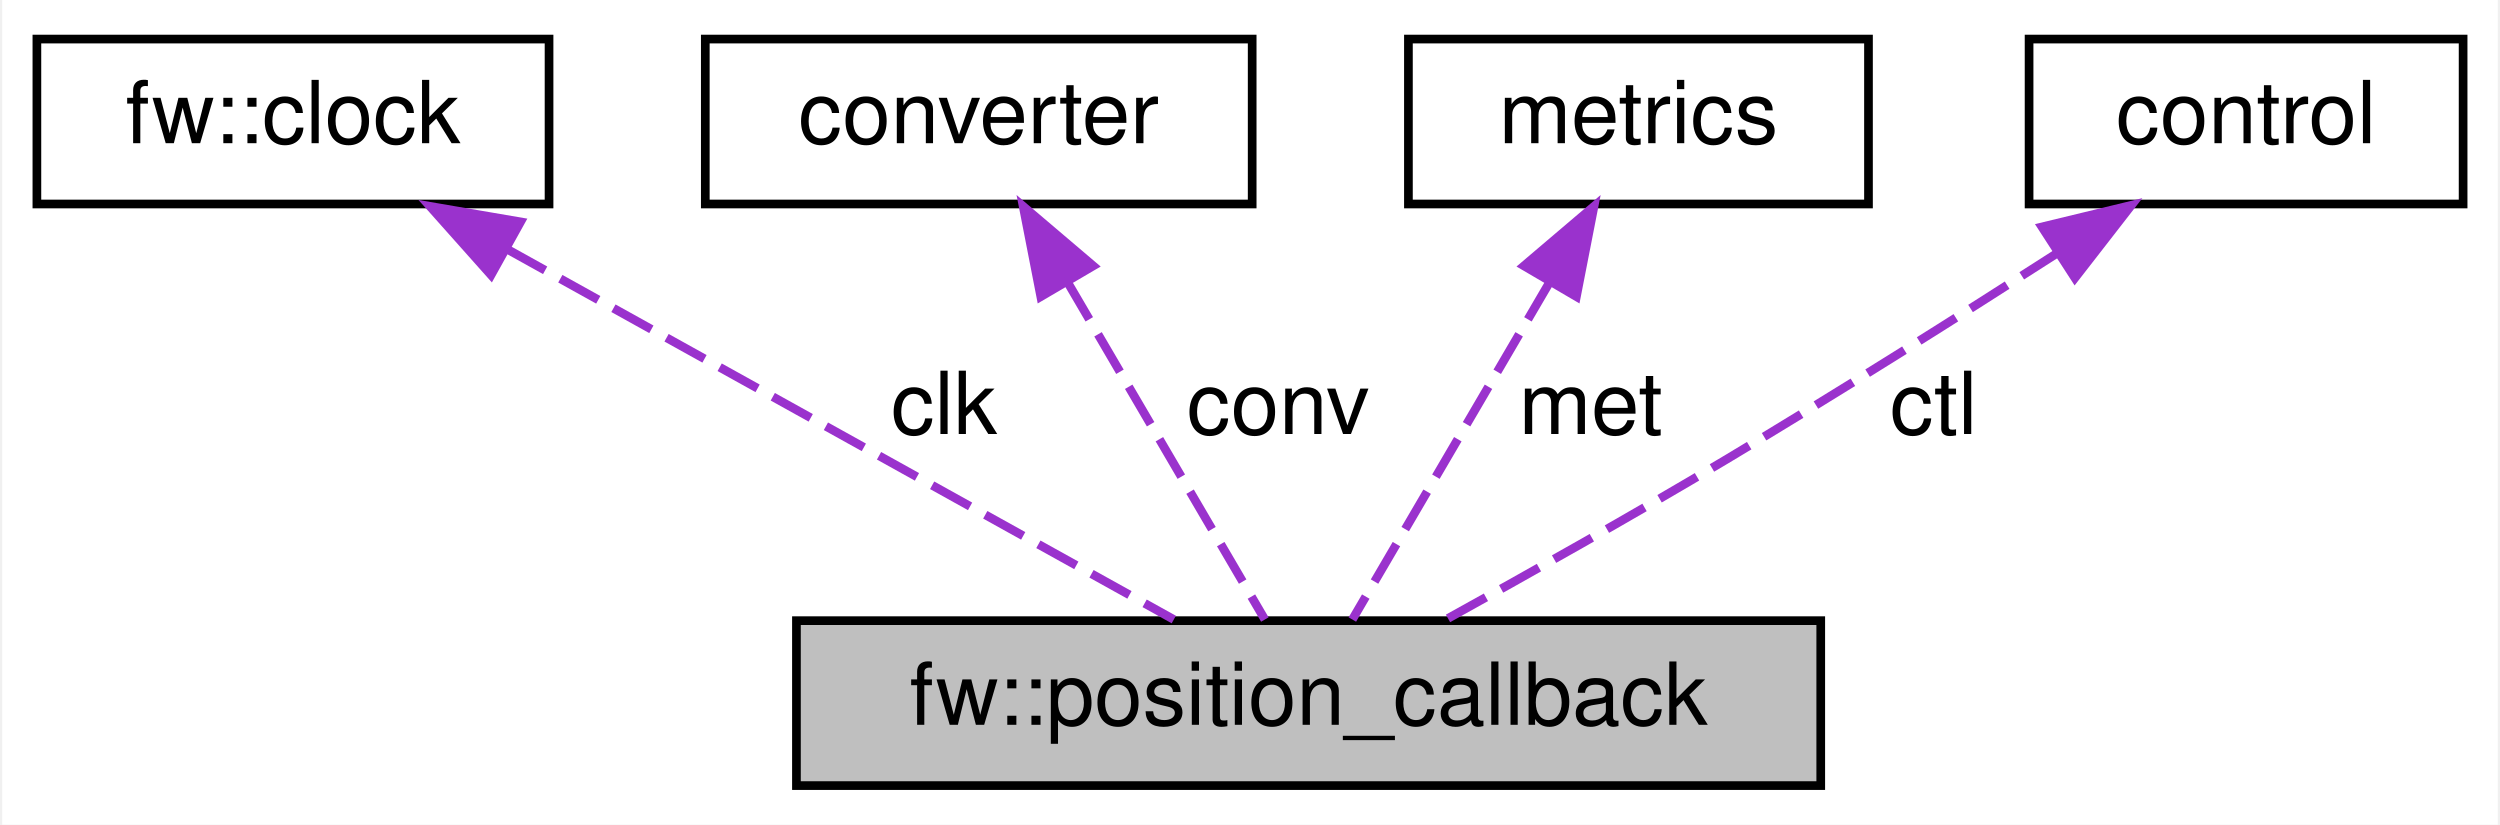
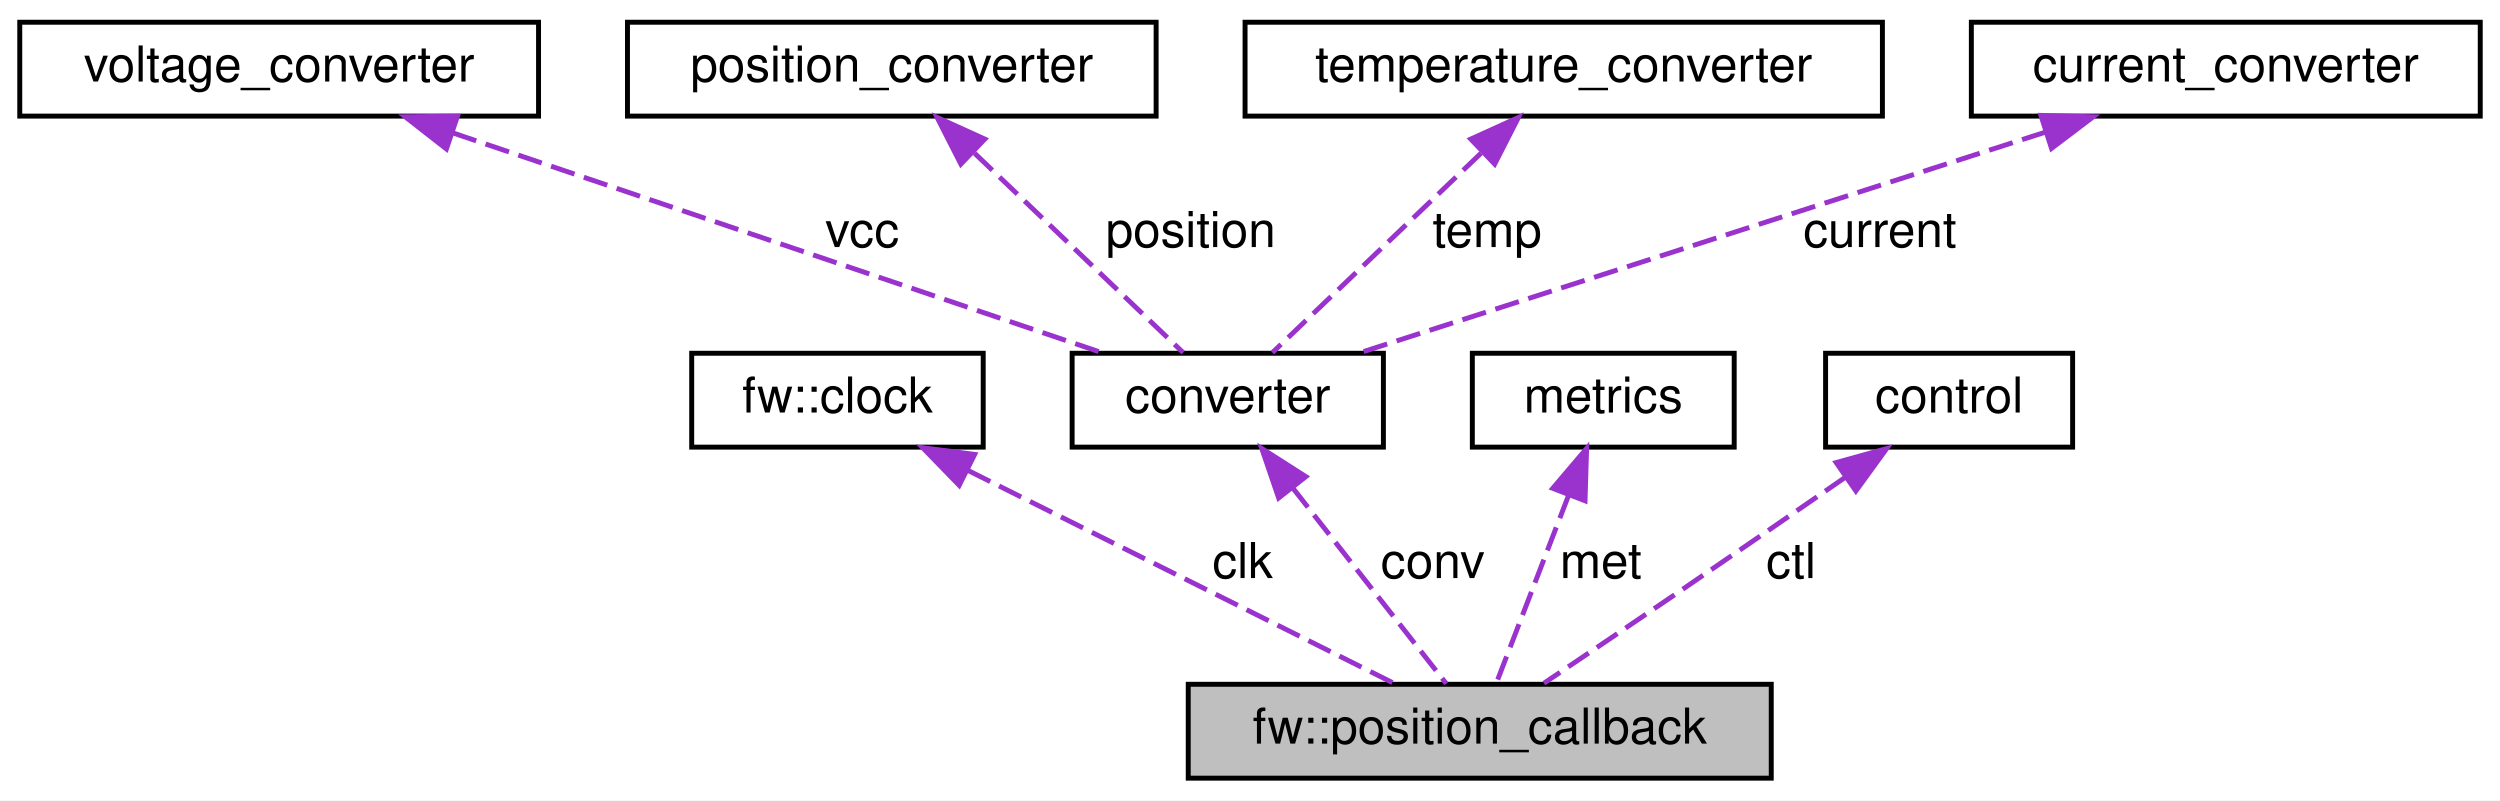
- <svg xmlns="http://www.w3.org/2000/svg" xmlns:xlink="http://www.w3.org/1999/xlink" width="288pt" height="95pt" viewBox="0.00 0.00 287.50 95.00">
-   <g id="graph0" class="graph" transform="scale(1 1) rotate(0) translate(4 91)">
-     <polygon fill="white" stroke="transparent" points="-4,4 -4,-91 283.5,-91 283.5,4 -4,4" />
+ <svg xmlns="http://www.w3.org/2000/svg" xmlns:xlink="http://www.w3.org/1999/xlink" width="506pt" height="162pt" viewBox="0.00 0.00 506.00 162.00">
+   <g id="graph0" class="graph" transform="scale(1 1) rotate(0) translate(4 158)">
+     <polygon fill="white" stroke="transparent" points="-4,4 -4,-158 502,-158 502,4 -4,4" />
    <g id="node1" class="node">
      <g id="a_node1">
        <a xlink:title=" ">
-           <polygon fill="#bfbfbf" stroke="black" points="87.5,-0.5 87.5,-19.5 205.5,-19.5 205.5,-0.5 87.5,-0.5" />
-           <text text-anchor="middle" x="146.5" y="-7.5" font-family="Helvetica,sans-Serif" font-size="10.00">fw::position_callback</text>
+           <polygon fill="#bfbfbf" stroke="black" points="236.5,-0.5 236.5,-19.5 354.5,-19.5 354.5,-0.5 236.5,-0.5" />
+           <text text-anchor="middle" x="295.5" y="-7.5" font-family="Helvetica,sans-Serif" font-size="10.00">fw::position_callback</text>
        </a>
      </g>
    </g>
    <g id="node2" class="node">
      <g id="a_node2">
        <a xlink:href="classfw_1_1clock.html" target="_top" xlink:title=" ">
-           <polygon fill="white" stroke="black" points="0,-67.5 0,-86.5 59,-86.5 59,-67.5 0,-67.5" />
-           <text text-anchor="middle" x="29.5" y="-74.5" font-family="Helvetica,sans-Serif" font-size="10.00">fw::clock</text>
+           <polygon fill="white" stroke="black" points="136,-67.5 136,-86.5 195,-86.5 195,-67.5 136,-67.5" />
+           <text text-anchor="middle" x="165.5" y="-74.5" font-family="Helvetica,sans-Serif" font-size="10.00">fw::clock</text>
        </a>
      </g>
    </g>
    <g id="edge1" class="edge">
-       <path fill="none" stroke="#9a32cd" stroke-dasharray="5,2" d="M54.18,-62.29C77.37,-49.4 111.36,-30.52 130.97,-19.63" />
-       <polygon fill="#9a32cd" stroke="#9a32cd" points="52.32,-59.32 45.28,-67.23 55.72,-65.44 52.32,-59.32" />
-       <text text-anchor="middle" x="104.5" y="-41" font-family="Helvetica,sans-Serif" font-size="10.00"> clk</text>
+       <path fill="none" stroke="#9a32cd" stroke-dasharray="5,2" d="M191.95,-62.77C217.7,-49.9 256.08,-30.71 278.17,-19.67" />
+       <polygon fill="#9a32cd" stroke="#9a32cd" points="190.14,-59.77 182.76,-67.37 193.27,-66.03 190.14,-59.77" />
+       <text text-anchor="middle" x="247.5" y="-41" font-family="Helvetica,sans-Serif" font-size="10.00"> clk</text>
    </g>
    <g id="node3" class="node">
      <g id="a_node3">
-         <a xlink:href="classconverter.html" target="_top" xlink:title=" ">
-           <polygon fill="white" stroke="black" points="77,-67.5 77,-86.5 140,-86.5 140,-67.5 77,-67.5" />
-           <text text-anchor="middle" x="108.5" y="-74.5" font-family="Helvetica,sans-Serif" font-size="10.00">converter</text>
+         <a xlink:href="structconverter.html" target="_top" xlink:title=" ">
+           <polygon fill="white" stroke="black" points="213,-67.5 213,-86.5 276,-86.5 276,-67.5 213,-67.5" />
+           <text text-anchor="middle" x="244.5" y="-74.5" font-family="Helvetica,sans-Serif" font-size="10.00">converter</text>
        </a>
      </g>
    </g>
    <g id="edge2" class="edge">
-       <path fill="none" stroke="#9a32cd" stroke-dasharray="5,2" d="M118.71,-58.53C126.07,-45.95 135.68,-29.51 141.46,-19.63" />
-       <polygon fill="#9a32cd" stroke="#9a32cd" points="115.65,-56.83 113.62,-67.23 121.69,-60.37 115.65,-56.83" />
-       <text text-anchor="middle" x="143" y="-41" font-family="Helvetica,sans-Serif" font-size="10.00"> conv</text>
+       <path fill="none" stroke="#9a32cd" stroke-dasharray="5,2" d="M257.63,-59.27C267.57,-46.6 280.83,-29.7 288.73,-19.63" />
+       <polygon fill="#9a32cd" stroke="#9a32cd" points="254.8,-57.21 251.38,-67.23 260.3,-61.53 254.8,-57.21" />
+       <text text-anchor="middle" x="286" y="-41" font-family="Helvetica,sans-Serif" font-size="10.00"> conv</text>
    </g>
    <g id="node4" class="node">
      <g id="a_node4">
-         <a xlink:href="classmetrics.html" target="_top" xlink:title=" ">
-           <polygon fill="white" stroke="black" points="158,-67.5 158,-86.5 211,-86.5 211,-67.5 158,-67.5" />
-           <text text-anchor="middle" x="184.5" y="-74.5" font-family="Helvetica,sans-Serif" font-size="10.00">metrics</text>
+         <a xlink:href="classvoltage__converter.html" target="_top" xlink:title=" ">
+           <polygon fill="white" stroke="black" points="0,-134.5 0,-153.5 105,-153.5 105,-134.5 0,-134.5" />
+           <text text-anchor="middle" x="52.5" y="-141.5" font-family="Helvetica,sans-Serif" font-size="10.00">voltage_converter</text>
        </a>
      </g>
    </g>
    <g id="edge3" class="edge">
-       <path fill="none" stroke="#9a32cd" stroke-dasharray="5,2" d="M174.29,-58.53C166.93,-45.95 157.32,-29.51 151.54,-19.63" />
-       <polygon fill="#9a32cd" stroke="#9a32cd" points="171.31,-60.37 179.38,-67.23 177.35,-56.83 171.31,-60.37" />
-       <text text-anchor="middle" x="179" y="-41" font-family="Helvetica,sans-Serif" font-size="10.00"> met</text>
+       <path fill="none" stroke="#9a32cd" stroke-dasharray="5,2" d="M87.65,-131.1C125.71,-118.21 185.5,-97.97 219.2,-86.56" />
+       <polygon fill="#9a32cd" stroke="#9a32cd" points="86.35,-127.85 78,-134.37 88.59,-134.48 86.35,-127.85" />
+       <text text-anchor="middle" x="170.5" y="-108" font-family="Helvetica,sans-Serif" font-size="10.00"> vcc</text>
    </g>
    <g id="node5" class="node">
      <g id="a_node5">
-         <a xlink:href="classcontrol.html" target="_top" xlink:title=" ">
-           <polygon fill="white" stroke="black" points="229.5,-67.5 229.5,-86.5 279.5,-86.5 279.5,-67.5 229.5,-67.5" />
-           <text text-anchor="middle" x="254.5" y="-74.5" font-family="Helvetica,sans-Serif" font-size="10.00">control</text>
+         <a xlink:href="classposition__converter.html" target="_top" xlink:title=" ">
+           <polygon fill="white" stroke="black" points="123,-134.5 123,-153.5 230,-153.5 230,-134.5 123,-134.5" />
+           <text text-anchor="middle" x="176.5" y="-141.5" font-family="Helvetica,sans-Serif" font-size="10.00">position_converter</text>
        </a>
      </g>
    </g>
    <g id="edge4" class="edge">
-       <path fill="none" stroke="#9a32cd" stroke-dasharray="5,2" d="M232.87,-61.92C221.53,-54.63 207.36,-45.68 194.5,-38 183.83,-31.63 171.62,-24.76 162.18,-19.55" />
-       <polygon fill="#9a32cd" stroke="#9a32cd" points="230.98,-64.86 241.28,-67.35 234.78,-58.98 230.98,-64.86" />
-       <text text-anchor="middle" x="218.5" y="-41" font-family="Helvetica,sans-Serif" font-size="10.00"> ctl</text>
+       <path fill="none" stroke="#9a32cd" stroke-dasharray="5,2" d="M193.24,-127C206.58,-114.25 224.73,-96.89 235.47,-86.63" />
+       <polygon fill="#9a32cd" stroke="#9a32cd" points="190.48,-124.79 185.67,-134.23 195.32,-129.85 190.48,-124.79" />
+       <text text-anchor="middle" x="237" y="-108" font-family="Helvetica,sans-Serif" font-size="10.00"> position</text>
+     </g>
+     <g id="node6" class="node">
+       <g id="a_node6">
+         <a xlink:href="classtemperature__converter.html" target="_top" xlink:title=" ">
+           <polygon fill="white" stroke="black" points="248,-134.5 248,-153.5 377,-153.5 377,-134.5 248,-134.5" />
+           <text text-anchor="middle" x="312.5" y="-141.5" font-family="Helvetica,sans-Serif" font-size="10.00">temperature_converter</text>
+         </a>
+       </g>
+     </g>
+     <g id="edge5" class="edge">
+       <path fill="none" stroke="#9a32cd" stroke-dasharray="5,2" d="M295.76,-127C282.42,-114.25 264.27,-96.89 253.53,-86.63" />
+       <polygon fill="#9a32cd" stroke="#9a32cd" points="293.68,-129.85 303.33,-134.23 298.52,-124.79 293.68,-129.85" />
+       <text text-anchor="middle" x="297" y="-108" font-family="Helvetica,sans-Serif" font-size="10.00"> temp</text>
+     </g>
+     <g id="node7" class="node">
+       <g id="a_node7">
+         <a xlink:href="classcurrent__converter.html" target="_top" xlink:title=" ">
+           <polygon fill="white" stroke="black" points="395,-134.5 395,-153.5 498,-153.5 498,-134.5 395,-134.5" />
+           <text text-anchor="middle" x="446.5" y="-141.5" font-family="Helvetica,sans-Serif" font-size="10.00">current_converter</text>
+         </a>
+       </g>
+     </g>
+     <g id="edge6" class="edge">
+       <path fill="none" stroke="#9a32cd" stroke-dasharray="5,2" d="M410.03,-131.27C370.01,-118.39 306.72,-98.02 271.11,-86.56" />
+       <polygon fill="#9a32cd" stroke="#9a32cd" points="409.08,-134.64 419.68,-134.37 411.23,-127.97 409.08,-134.64" />
+       <text text-anchor="middle" x="376.5" y="-108" font-family="Helvetica,sans-Serif" font-size="10.00"> current</text>
+     </g>
+     <g id="node8" class="node">
+       <g id="a_node8">
+         <a xlink:href="classmetrics.html" target="_top" xlink:title=" ">
+           <polygon fill="white" stroke="black" points="294,-67.5 294,-86.5 347,-86.5 347,-67.5 294,-67.5" />
+           <text text-anchor="middle" x="320.5" y="-74.5" font-family="Helvetica,sans-Serif" font-size="10.00">metrics</text>
+         </a>
+       </g>
+     </g>
+     <g id="edge7" class="edge">
+       <path fill="none" stroke="#9a32cd" stroke-dasharray="5,2" d="M313.5,-57.79C308.7,-45.31 302.54,-29.31 298.82,-19.63" />
+       <polygon fill="#9a32cd" stroke="#9a32cd" points="310.27,-59.16 317.13,-67.23 316.81,-56.64 310.27,-59.16" />
+       <text text-anchor="middle" x="320" y="-41" font-family="Helvetica,sans-Serif" font-size="10.00"> met</text>
+     </g>
+     <g id="node9" class="node">
+       <g id="a_node9">
+         <a xlink:href="classcontrol.html" target="_top" xlink:title=" ">
+           <polygon fill="white" stroke="black" points="365.5,-67.5 365.5,-86.5 415.5,-86.5 415.5,-67.5 365.5,-67.5" />
+           <text text-anchor="middle" x="390.5" y="-74.5" font-family="Helvetica,sans-Serif" font-size="10.00">control</text>
+         </a>
+       </g>
+     </g>
+     <g id="edge8" class="edge">
+       <path fill="none" stroke="#9a32cd" stroke-dasharray="5,2" d="M369.53,-61.43C359.29,-54.34 346.77,-45.69 335.5,-38 326.51,-31.86 316.33,-24.99 308.49,-19.72" />
+       <polygon fill="#9a32cd" stroke="#9a32cd" points="367.64,-64.38 377.86,-67.21 371.63,-58.63 367.64,-64.38" />
+       <text text-anchor="middle" x="358.5" y="-41" font-family="Helvetica,sans-Serif" font-size="10.00"> ctl</text>
    </g>
  </g>
</svg>
